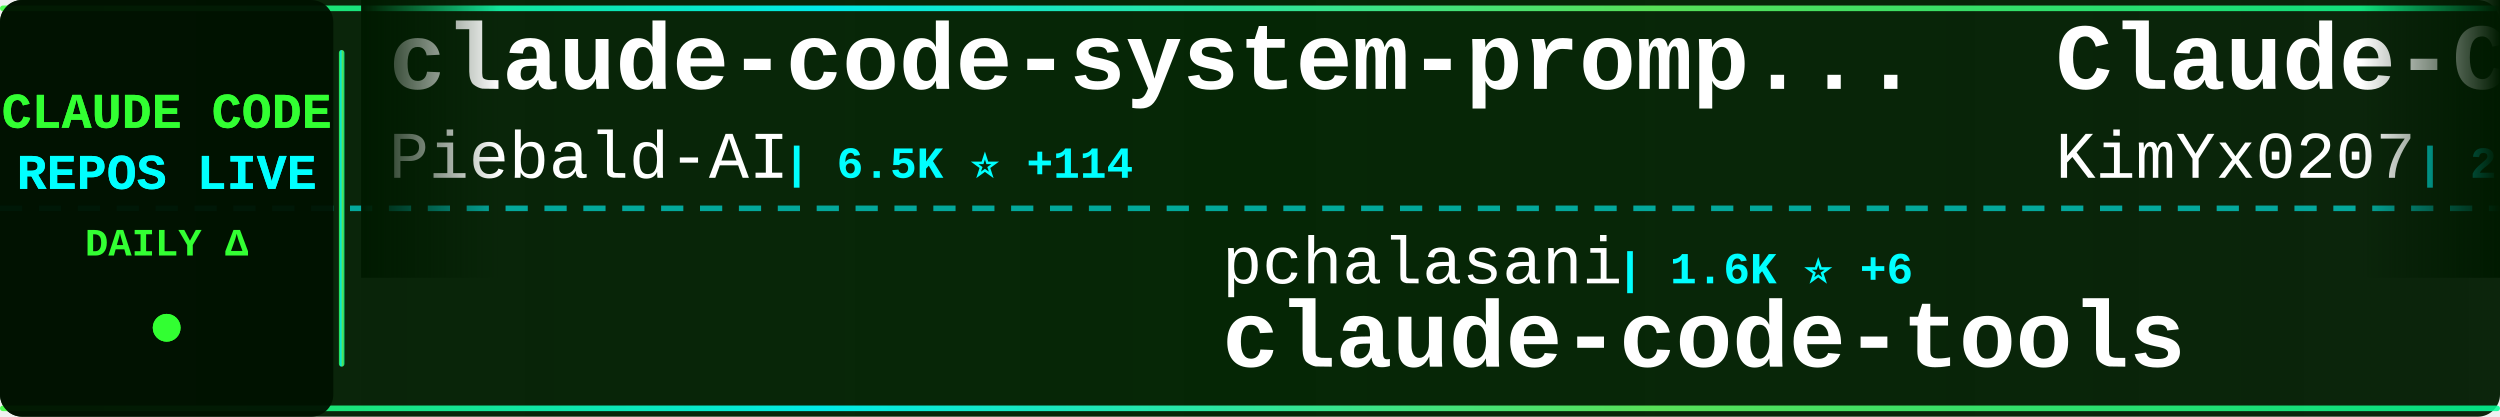
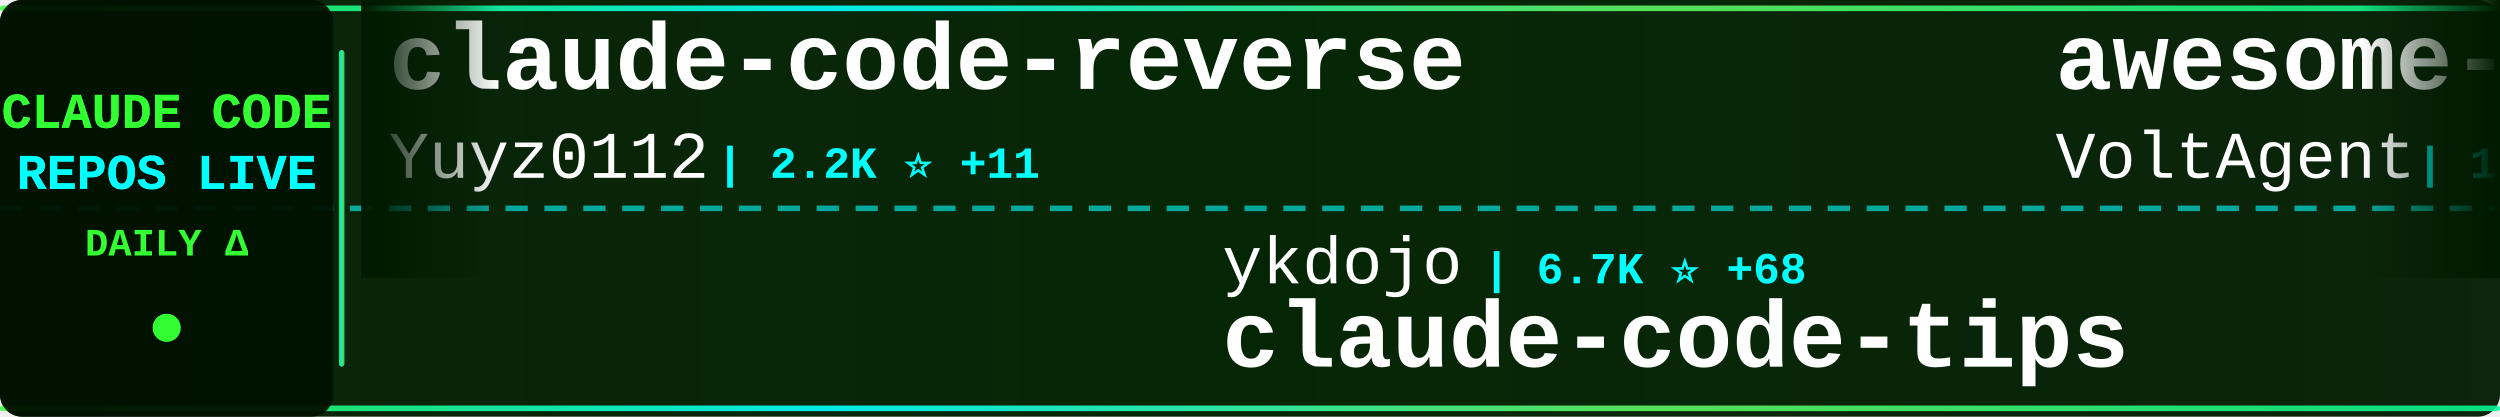
<svg xmlns="http://www.w3.org/2000/svg" width="900" height="150">
  <defs>
    <linearGradient id="tickerBg" x1="0%" y1="0%" x2="100%" y2="0%">
      <stop offset="0%" style="stop-color:#001a00;stop-opacity:0.95" />
      <stop offset="50%" style="stop-color:#002200;stop-opacity:0.98" />
      <stop offset="100%" style="stop-color:#001a00;stop-opacity:0.95" />
    </linearGradient>
    <linearGradient id="borderGrad" x1="0%" y1="0%" x2="100%" y2="0%">
      <stop offset="0%" style="stop-color:#33ff33;stop-opacity:0.85">
        <animate attributeName="stop-opacity" values="0.85;1;0.85" dur="2s" repeatCount="indefinite" />
      </stop>
      <stop offset="33%" style="stop-color:#00ffff;stop-opacity:0.9">
        <animate attributeName="stop-opacity" values="0.9;1;0.9" dur="2.2s" repeatCount="indefinite" />
      </stop>
      <stop offset="66%" style="stop-color:#66ff66;stop-opacity:0.85">
        <animate attributeName="stop-opacity" values="0.85;1;0.85" dur="1.8s" repeatCount="indefinite" />
      </stop>
      <stop offset="100%" style="stop-color:#00ff99;stop-opacity:0.85">
        <animate attributeName="stop-opacity" values="0.85;1;0.85" dur="2s" repeatCount="indefinite" />
      </stop>
    </linearGradient>
    <filter id="textGlow">
      <feGaussianBlur stdDeviation="0.1" result="coloredBlur" />
      <feMerge>
        <feMergeNode in="coloredBlur" />
        <feMergeNode in="SourceGraphic" />
      </feMerge>
    </filter>
    <filter id="metricGlow">
      <feGaussianBlur stdDeviation="0.2" result="coloredBlur" />
      <feMerge>
        <feMergeNode in="coloredBlur" />
        <feMergeNode in="SourceGraphic" />
      </feMerge>
    </filter>
    <linearGradient id="leftFade" x1="0%" y1="0%" x2="100%" y2="0%">
      <stop offset="0%" style="stop-color:#001a00;stop-opacity:1" />
      <stop offset="100%" style="stop-color:#001a00;stop-opacity:0" />
    </linearGradient>
    <linearGradient id="rightFade" x1="0%" y1="0%" x2="100%" y2="0%">
      <stop offset="0%" style="stop-color:#001a00;stop-opacity:0" />
      <stop offset="100%" style="stop-color:#001a00;stop-opacity:1" />
    </linearGradient>
  </defs>
  <rect width="900" height="150" fill="url(#tickerBg)" rx="8" />
  <rect x="0" y="2" width="900" height="2" fill="url(#borderGrad)" rx="1" />
  <rect x="0" y="146" width="900" height="2" fill="url(#borderGrad)" rx="1" />
  <line x1="0" y1="75" x2="900" y2="75" stroke="#00ffff" stroke-width="2" stroke-dasharray="8 6" opacity="0.6" />
  <rect x="0" y="0" width="120" height="150" fill="#001100" opacity="0.95" rx="8" />
  <text x="60" y="46" font-family="'Courier New', monospace" font-size="18" font-weight="bold" fill="#33ff33" text-anchor="middle" filter="url(#textGlow)">
    CLAUDE CODE
  </text>
  <text x="60" y="68" font-family="'Courier New', monospace" font-size="18" font-weight="bold" fill="#00ffff" text-anchor="middle" filter="url(#textGlow)">
    REPOS LIVE
  </text>
  <text x="60" y="92" font-family="'Courier New', monospace" font-size="14" font-weight="bold" fill="#33ff33" text-anchor="middle">
    DAILY Δ
  </text>
  <circle cx="60" cy="118" r="5" fill="#33ff33" filter="url(#metricGlow)">
    <animate attributeName="r" values="4;6;4" dur="1.5s" repeatCount="indefinite" />
    <animate attributeName="opacity" values="0.6;1;0.6" dur="1.5s" repeatCount="indefinite" />
  </circle>
  <rect x="122" y="18" width="2" height="114" fill="url(#borderGrad)" rx="1" />
  <clipPath id="tickerClip">
    <rect x="130" y="0" width="770" height="150" />
  </clipPath>
  <g clip-path="url(#tickerClip)">
    <g id="tickerItems">
      <animateTransform attributeName="transform" attributeType="XML" type="translate" from="0 0" to="-3000 0" dur="54s" repeatCount="indefinite" />
      <g transform="translate(0, 0)">
-         <text x="140" y="32" font-family="'Courier New', monospace" font-size="34" font-weight="bold" fill="#ffffff">claude-code-system-promp...</text>
-         <text x="140" y="64" font-family="'Courier New', monospace" font-size="24" font-weight="normal" fill="#ffffff" opacity="1.0">Piebald-AI</text>
-         <text x="282" y="64" font-family="'Courier New', monospace" font-size="16" font-weight="bold" fill="#00ffff"> | 6.5K ⭐ +114</text>
+         <text x="140" y="32" font-family="'Courier New', monospace" font-size="34" font-weight="bold" fill="#ffffff">claude-code-reverse</text>
+         <text x="140" y="64" font-family="'Courier New', monospace" font-size="24" font-weight="normal" fill="#ffffff" opacity="1.0">Yuyz0112</text>
+         <text x="258" y="64" font-family="'Courier New', monospace" font-size="16" font-weight="bold" fill="#00ffff"> | 2.2K ⭐ +11</text>
      </g>
      <g transform="translate(300, 0)">
-         <text x="140" y="102" font-family="'Courier New', monospace" font-size="24" font-weight="normal" fill="#ffffff" opacity="1.0">pchalasani</text>
-         <text x="282" y="102" font-family="'Courier New', monospace" font-size="16" font-weight="bold" fill="#00ffff"> | 1.6K ⭐ +6</text>
-         <text x="140" y="132" font-family="'Courier New', monospace" font-size="34" font-weight="bold" fill="#ffffff">claude-code-tools</text>
+         <text x="140" y="102" font-family="'Courier New', monospace" font-size="24" font-weight="normal" fill="#ffffff" opacity="1.0">ykdojo</text>
+         <text x="234" y="102" font-family="'Courier New', monospace" font-size="16" font-weight="bold" fill="#00ffff"> | 6.7K ⭐ +68</text>
+         <text x="140" y="132" font-family="'Courier New', monospace" font-size="34" font-weight="bold" fill="#ffffff">claude-code-tips</text>
      </g>
      <g transform="translate(600, 0)">
-         <text x="140" y="32" font-family="'Courier New', monospace" font-size="34" font-weight="bold" fill="#ffffff">Claude-Code-x-OpenClaw-G...</text>
-         <text x="140" y="64" font-family="'Courier New', monospace" font-size="24" font-weight="normal" fill="#ffffff" opacity="1.0">KimYx0207</text>
-         <text x="270" y="64" font-family="'Courier New', monospace" font-size="16" font-weight="bold" fill="#00ffff"> | 2.3K ⭐ +42</text>
+         <text x="140" y="32" font-family="'Courier New', monospace" font-size="34" font-weight="bold" fill="#ffffff">awesome-claude-code-suba...</text>
+         <text x="140" y="64" font-family="'Courier New', monospace" font-size="24" font-weight="normal" fill="#ffffff" opacity="1.0">VoltAgent</text>
+         <text x="270" y="64" font-family="'Courier New', monospace" font-size="16" font-weight="bold" fill="#00ffff"> | 15.1K ⭐ +142</text>
      </g>
      <g transform="translate(900, 0)">
-         <text x="140" y="102" font-family="'Courier New', monospace" font-size="24" font-weight="normal" fill="#ffffff" opacity="1.0">feiskyer</text>
-         <text x="258" y="102" font-family="'Courier New', monospace" font-size="16" font-weight="bold" fill="#00ffff"> | 1.4K ⭐ +8</text>
-         <text x="140" y="132" font-family="'Courier New', monospace" font-size="34" font-weight="bold" fill="#ffffff">claude-code-settings</text>
+         <text x="140" y="102" font-family="'Courier New', monospace" font-size="24" font-weight="normal" fill="#ffffff" opacity="1.0">carlvellotti</text>
+         <text x="306" y="102" font-family="'Courier New', monospace" font-size="16" font-weight="bold" fill="#00ffff"> | 1.7K ⭐ +8</text>
+         <text x="140" y="132" font-family="'Courier New', monospace" font-size="34" font-weight="bold" fill="#ffffff">claude-code-pm-course</text>
      </g>
      <g transform="translate(1200, 0)">
-         <text x="140" y="32" font-family="'Courier New', monospace" font-size="34" font-weight="bold" fill="#ffffff">claude_code_bridge</text>
-         <text x="140" y="64" font-family="'Courier New', monospace" font-size="24" font-weight="normal" fill="#ffffff" opacity="1.0">bfly123</text>
-         <text x="246" y="64" font-family="'Courier New', monospace" font-size="16" font-weight="bold" fill="#00ffff"> | 1.8K ⭐ +41</text>
+         <text x="140" y="32" font-family="'Courier New', monospace" font-size="34" font-weight="bold" fill="#ffffff">cc-switch</text>
+         <text x="140" y="64" font-family="'Courier New', monospace" font-size="24" font-weight="normal" fill="#ffffff" opacity="1.0">farion1231</text>
+         <text x="282" y="64" font-family="'Courier New', monospace" font-size="16" font-weight="bold" fill="#00ffff"> | 33.1K ⭐ +574</text>
      </g>
      <g transform="translate(1500, 0)">
-         <text x="140" y="102" font-family="'Courier New', monospace" font-size="24" font-weight="normal" fill="#ffffff" opacity="1.0">lyconear</text>
-         <text x="258" y="102" font-family="'Courier New', monospace" font-size="16" font-weight="bold" fill="#00ffff"> | 4 ⭐</text>
-         <text x="140" y="132" font-family="'Courier New', monospace" font-size="34" font-weight="bold" fill="#ffffff">Claude-Code</text>
+         <text x="140" y="102" font-family="'Courier New', monospace" font-size="24" font-weight="normal" fill="#ffffff" opacity="1.0">jarrodwatts</text>
+         <text x="294" y="102" font-family="'Courier New', monospace" font-size="16" font-weight="bold" fill="#00ffff"> | 997 ⭐ +2</text>
+         <text x="140" y="132" font-family="'Courier New', monospace" font-size="34" font-weight="bold" fill="#ffffff">claude-code-config</text>
      </g>
      <g transform="translate(1800, 0)">
-         <text x="140" y="32" font-family="'Courier New', monospace" font-size="34" font-weight="bold" fill="#ffffff">claude-code-base-action</text>
-         <text x="140" y="64" font-family="'Courier New', monospace" font-size="24" font-weight="normal" fill="#ffffff" opacity="1.0">anthropics</text>
-         <text x="282" y="64" font-family="'Courier New', monospace" font-size="16" font-weight="bold" fill="#00ffff"> | 621 ⭐</text>
+         <text x="140" y="32" font-family="'Courier New', monospace" font-size="34" font-weight="bold" fill="#ffffff">nanoclaw</text>
+         <text x="140" y="64" font-family="'Courier New', monospace" font-size="24" font-weight="normal" fill="#ffffff" opacity="1.0">qwibitai</text>
+         <text x="258" y="64" font-family="'Courier New', monospace" font-size="16" font-weight="bold" fill="#00ffff"> | 25.3K ⭐ +206</text>
      </g>
      <g transform="translate(2100, 0)">
-         <text x="140" y="102" font-family="'Courier New', monospace" font-size="24" font-weight="normal" fill="#ffffff" opacity="1.0">https-deeplearning-ai</text>
-         <text x="414" y="102" font-family="'Courier New', monospace" font-size="16" font-weight="bold" fill="#00ffff"> | 463 ⭐ +1</text>
-         <text x="140" y="132" font-family="'Courier New', monospace" font-size="34" font-weight="bold" fill="#ffffff">sc-claude-code-files</text>
+         <text x="140" y="102" font-family="'Courier New', monospace" font-size="24" font-weight="normal" fill="#ffffff" opacity="1.0">andrepimenta</text>
+         <text x="306" y="102" font-family="'Courier New', monospace" font-size="16" font-weight="bold" fill="#00ffff"> | 1.0K ⭐</text>
+         <text x="140" y="132" font-family="'Courier New', monospace" font-size="34" font-weight="bold" fill="#ffffff">claude-code-chat</text>
      </g>
      <g transform="translate(2400, 0)">
-         <text x="140" y="32" font-family="'Courier New', monospace" font-size="34" font-weight="bold" fill="#ffffff">claude-task-master</text>
-         <text x="140" y="64" font-family="'Courier New', monospace" font-size="24" font-weight="normal" fill="#ffffff" opacity="1.0">eyaltoledano</text>
-         <text x="306" y="64" font-family="'Courier New', monospace" font-size="16" font-weight="bold" fill="#00ffff"> | 26.1K ⭐ +41</text>
+         <text x="140" y="32" font-family="'Courier New', monospace" font-size="34" font-weight="bold" fill="#ffffff">Claude-Code-Remote</text>
+         <text x="140" y="64" font-family="'Courier New', monospace" font-size="24" font-weight="normal" fill="#ffffff" opacity="1.0">JessyTsui</text>
+         <text x="270" y="64" font-family="'Courier New', monospace" font-size="16" font-weight="bold" fill="#00ffff"> | 1.2K ⭐ +1</text>
      </g>
      <g transform="translate(2700, 0)">
-         <text x="140" y="102" font-family="'Courier New', monospace" font-size="24" font-weight="normal" fill="#ffffff" opacity="1.0">severity1</text>
-         <text x="270" y="102" font-family="'Courier New', monospace" font-size="16" font-weight="bold" fill="#00ffff"> | 1.3K ⭐ +1</text>
-         <text x="140" y="132" font-family="'Courier New', monospace" font-size="34" font-weight="bold" fill="#ffffff">claude-code-prompt-impro...</text>
+         <text x="140" y="102" font-family="'Courier New', monospace" font-size="24" font-weight="normal" fill="#ffffff" opacity="1.0">eyaltoledano</text>
+         <text x="306" y="102" font-family="'Courier New', monospace" font-size="16" font-weight="bold" fill="#00ffff"> | 26.2K ⭐ +36</text>
+         <text x="140" y="132" font-family="'Courier New', monospace" font-size="34" font-weight="bold" fill="#ffffff">claude-task-master</text>
      </g>
      <g transform="translate(3000, 0)">
-         <text x="140" y="32" font-family="'Courier New', monospace" font-size="34" font-weight="bold" fill="#ffffff">claude-code-system-promp...</text>
-         <text x="140" y="64" font-family="'Courier New', monospace" font-size="24" font-weight="normal" fill="#ffffff" opacity="1.0">Piebald-AI</text>
-         <text x="282" y="64" font-family="'Courier New', monospace" font-size="16" font-weight="bold" fill="#00ffff"> | 6.5K ⭐ +114</text>
+         <text x="140" y="32" font-family="'Courier New', monospace" font-size="34" font-weight="bold" fill="#ffffff">claude-code-reverse</text>
+         <text x="140" y="64" font-family="'Courier New', monospace" font-size="24" font-weight="normal" fill="#ffffff" opacity="1.0">Yuyz0112</text>
+         <text x="258" y="64" font-family="'Courier New', monospace" font-size="16" font-weight="bold" fill="#00ffff"> | 2.2K ⭐ +11</text>
      </g>
      <g transform="translate(3300, 0)">
-         <text x="140" y="102" font-family="'Courier New', monospace" font-size="24" font-weight="normal" fill="#ffffff" opacity="1.0">pchalasani</text>
-         <text x="282" y="102" font-family="'Courier New', monospace" font-size="16" font-weight="bold" fill="#00ffff"> | 1.6K ⭐ +6</text>
-         <text x="140" y="132" font-family="'Courier New', monospace" font-size="34" font-weight="bold" fill="#ffffff">claude-code-tools</text>
+         <text x="140" y="102" font-family="'Courier New', monospace" font-size="24" font-weight="normal" fill="#ffffff" opacity="1.0">ykdojo</text>
+         <text x="234" y="102" font-family="'Courier New', monospace" font-size="16" font-weight="bold" fill="#00ffff"> | 6.7K ⭐ +68</text>
+         <text x="140" y="132" font-family="'Courier New', monospace" font-size="34" font-weight="bold" fill="#ffffff">claude-code-tips</text>
      </g>
      <g transform="translate(3600, 0)">
-         <text x="140" y="32" font-family="'Courier New', monospace" font-size="34" font-weight="bold" fill="#ffffff">Claude-Code-x-OpenClaw-G...</text>
-         <text x="140" y="64" font-family="'Courier New', monospace" font-size="24" font-weight="normal" fill="#ffffff" opacity="1.0">KimYx0207</text>
-         <text x="270" y="64" font-family="'Courier New', monospace" font-size="16" font-weight="bold" fill="#00ffff"> | 2.3K ⭐ +42</text>
+         <text x="140" y="32" font-family="'Courier New', monospace" font-size="34" font-weight="bold" fill="#ffffff">awesome-claude-code-suba...</text>
+         <text x="140" y="64" font-family="'Courier New', monospace" font-size="24" font-weight="normal" fill="#ffffff" opacity="1.0">VoltAgent</text>
+         <text x="270" y="64" font-family="'Courier New', monospace" font-size="16" font-weight="bold" fill="#00ffff"> | 15.1K ⭐ +142</text>
      </g>
      <g transform="translate(3900, 0)">
-         <text x="140" y="102" font-family="'Courier New', monospace" font-size="24" font-weight="normal" fill="#ffffff" opacity="1.0">feiskyer</text>
-         <text x="258" y="102" font-family="'Courier New', monospace" font-size="16" font-weight="bold" fill="#00ffff"> | 1.4K ⭐ +8</text>
-         <text x="140" y="132" font-family="'Courier New', monospace" font-size="34" font-weight="bold" fill="#ffffff">claude-code-settings</text>
+         <text x="140" y="102" font-family="'Courier New', monospace" font-size="24" font-weight="normal" fill="#ffffff" opacity="1.0">carlvellotti</text>
+         <text x="306" y="102" font-family="'Courier New', monospace" font-size="16" font-weight="bold" fill="#00ffff"> | 1.7K ⭐ +8</text>
+         <text x="140" y="132" font-family="'Courier New', monospace" font-size="34" font-weight="bold" fill="#ffffff">claude-code-pm-course</text>
      </g>
    </g>
  </g>
  <rect x="130" y="0" width="50" height="100" fill="url(#leftFade)" />
  <rect x="850" y="0" width="50" height="100" fill="url(#rightFade)" />
</svg>
